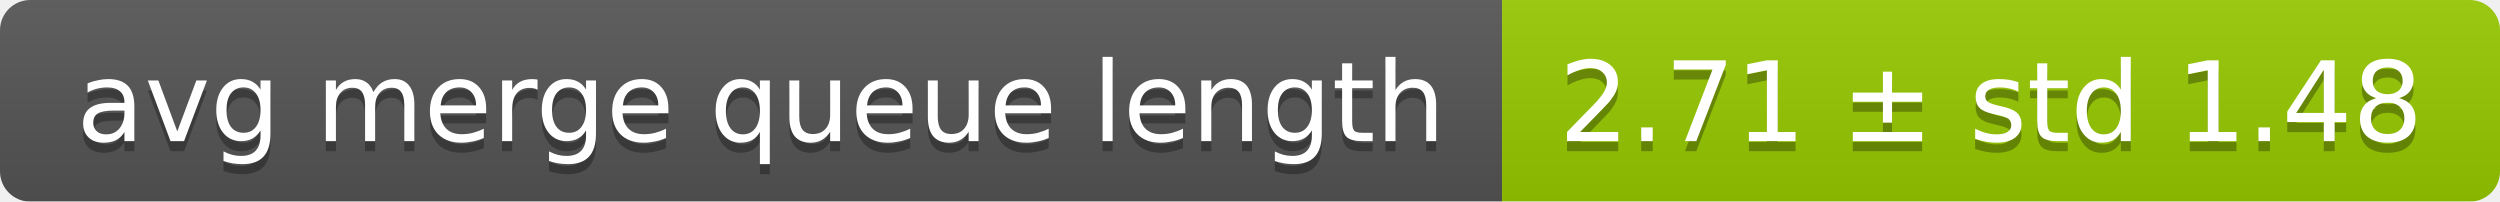
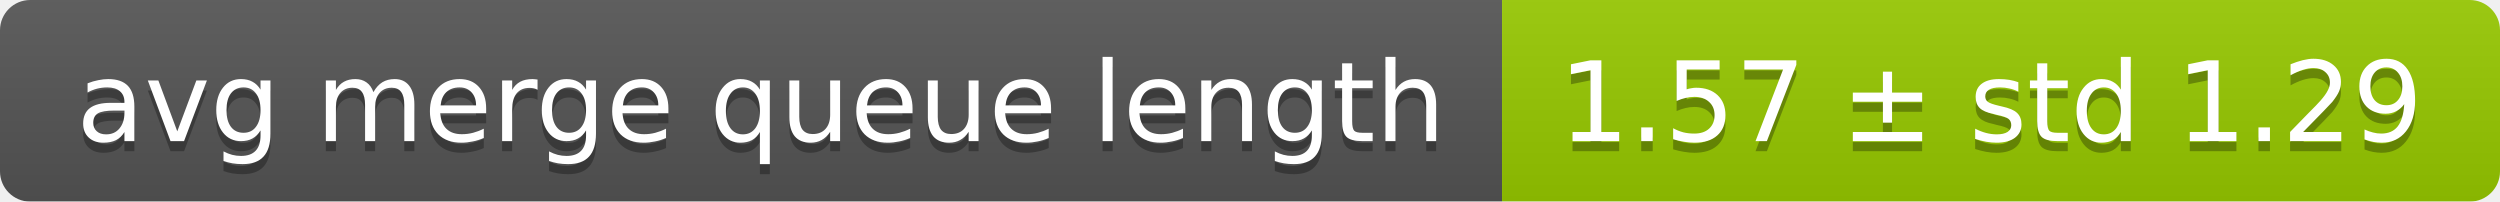
<svg xmlns="http://www.w3.org/2000/svg" width="248" height="20">
  <linearGradient id="smooth" x2="0" y2="100%">
    <stop offset="0" stop-color="#bbb" stop-opacity=".1" />
    <stop offset="1" stop-opacity=".1" />
  </linearGradient>
  <mask id="round">
    <rect width="248" height="20" rx="3" fill="#fff" />
  </mask>
  <g mask="url(#round)">
    <rect width="149" height="20" fill="#555" />
    <rect x="149" width="99" height="20" fill="#97ca00" />
    <rect width="248" height="20" fill="url(#smooth)" />
  </g>
  <g fill="#fff" text-anchor="middle" font-family="DejaVu Sans,Verdana,Geneva,sans-serif" font-size="11">
    <text x="75.5" y="15" fill="#010101" fill-opacity=".3">avg merge queue length</text>
    <text x="75.5" y="14">avg merge queue length</text>
-     <text x="197.5" y="15" fill="#010101" fill-opacity=".3">2.71 ± std 1.48</text>
-     <text x="197.5" y="14">2.71 ± std 1.48</text>
+     <text x="197.5" y="15" fill="#010101" fill-opacity=".3">1.57 ± std 1.29</text>
+     <text x="197.5" y="14">1.57 ± std 1.29</text>
  </g>
</svg>
